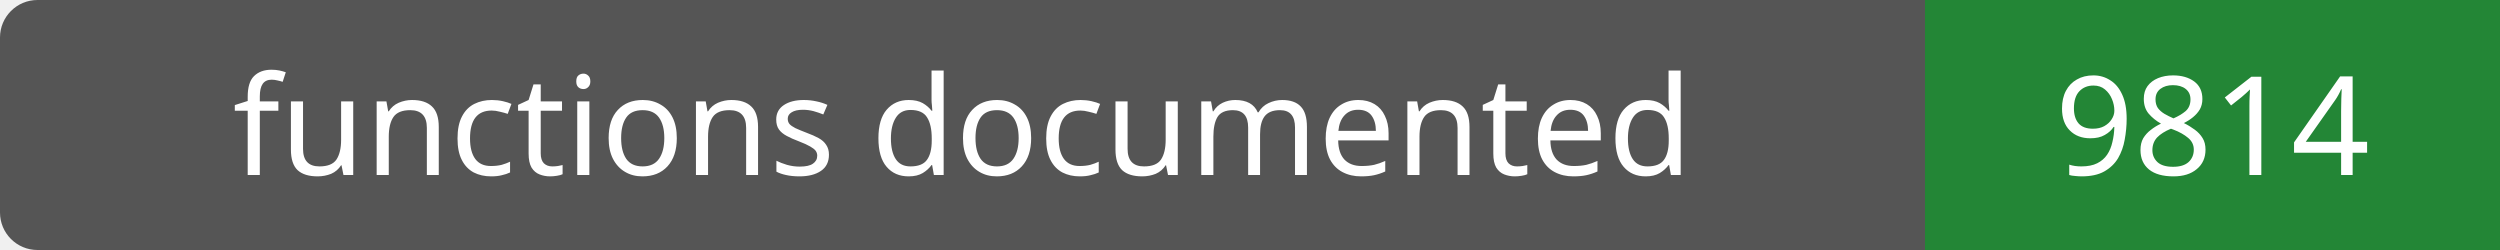
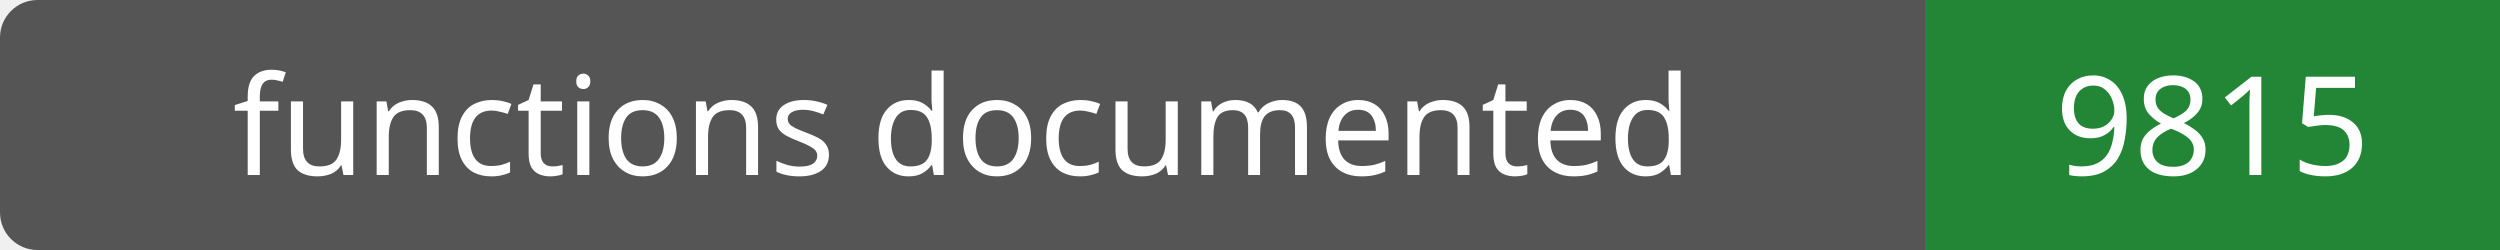
- <svg xmlns="http://www.w3.org/2000/svg" width="200" height="20" role="img" aria-label="functions documented: 9814">
+ <svg xmlns="http://www.w3.org/2000/svg" width="200" height="20" role="img" aria-label="functions documented: 9815">
  <rect width="200" height="20" rx="3" fill="#555" />
  <path fill="#238636" d="M154 0h46v20H154z" />
  <g fill="#fff" text-anchor="middle" font-family="Verdana,sans-serif" font-size="11">
    <text x="77.0" y="14">functions documented</text>
-     <text x="177.0" y="14">9814</text>
+     <text x="177.0" y="14">9815</text>
  </g>
</svg>
